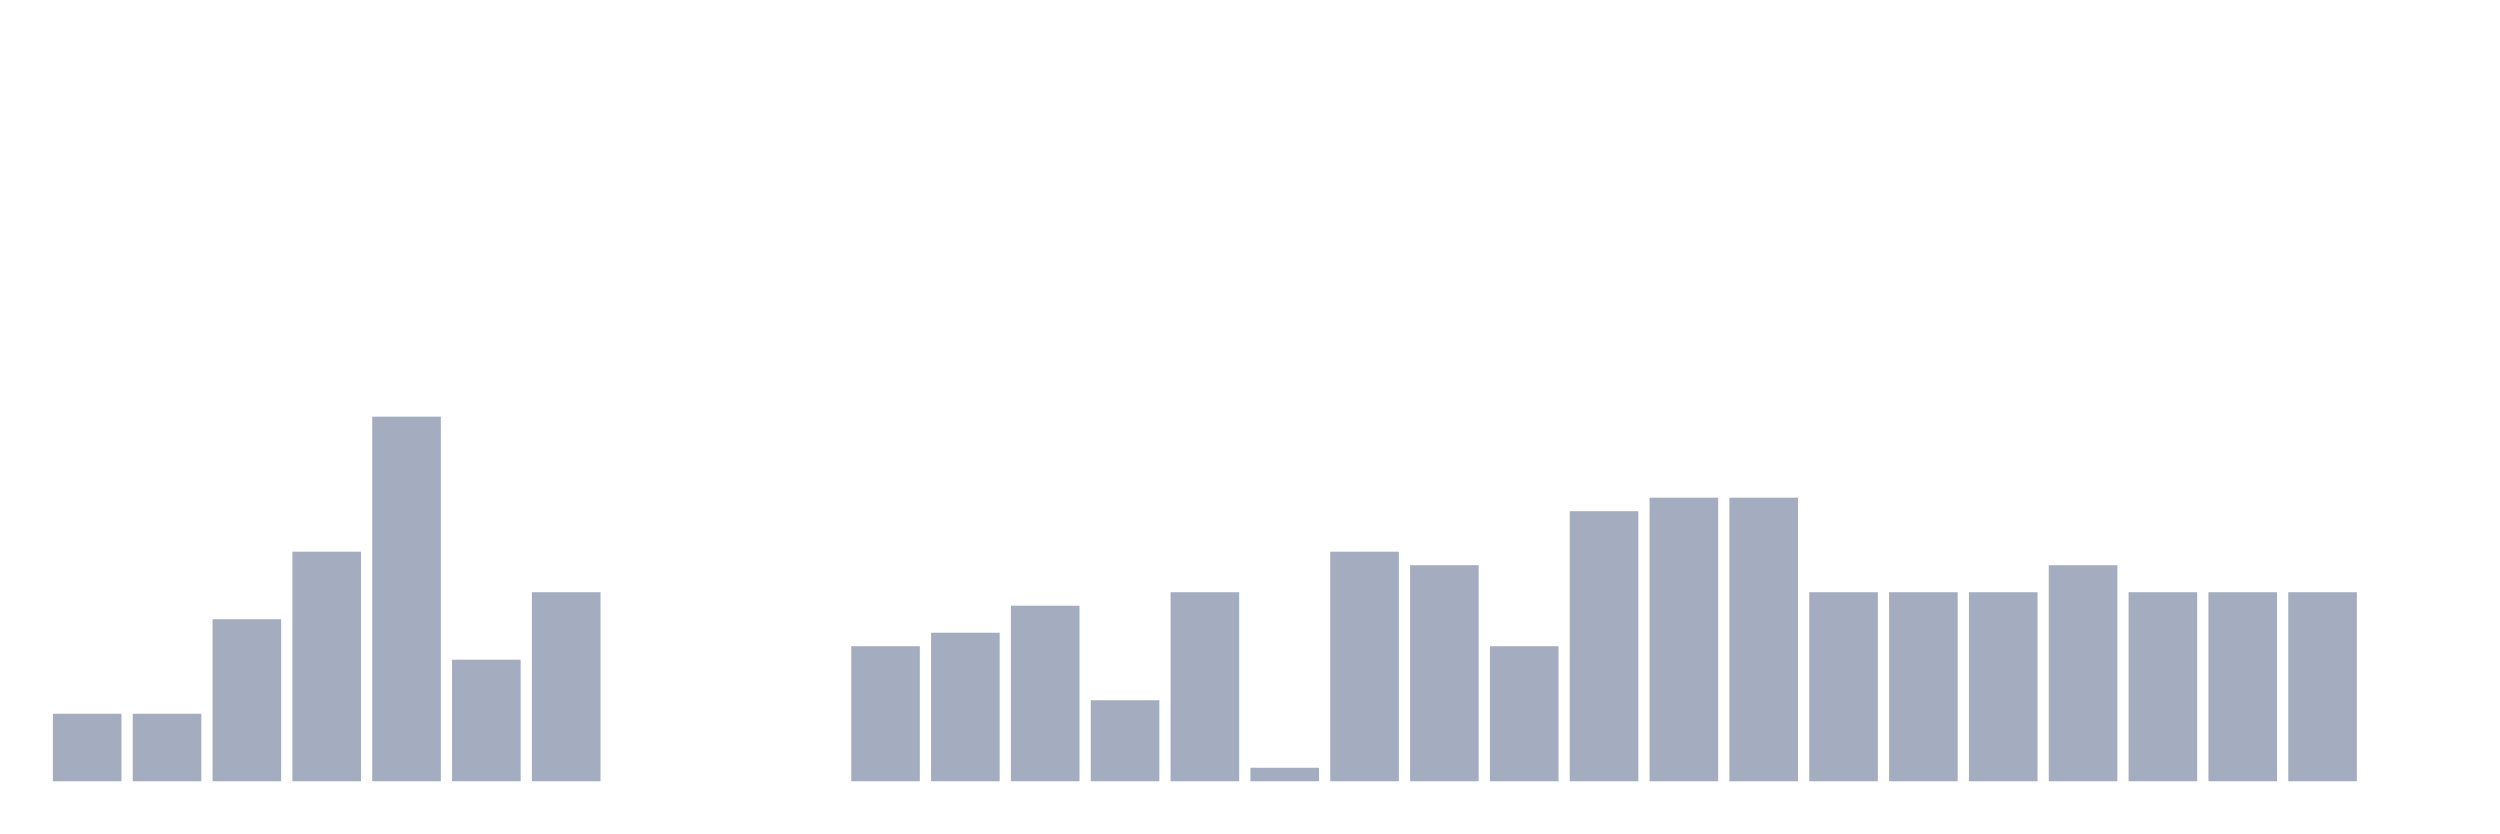
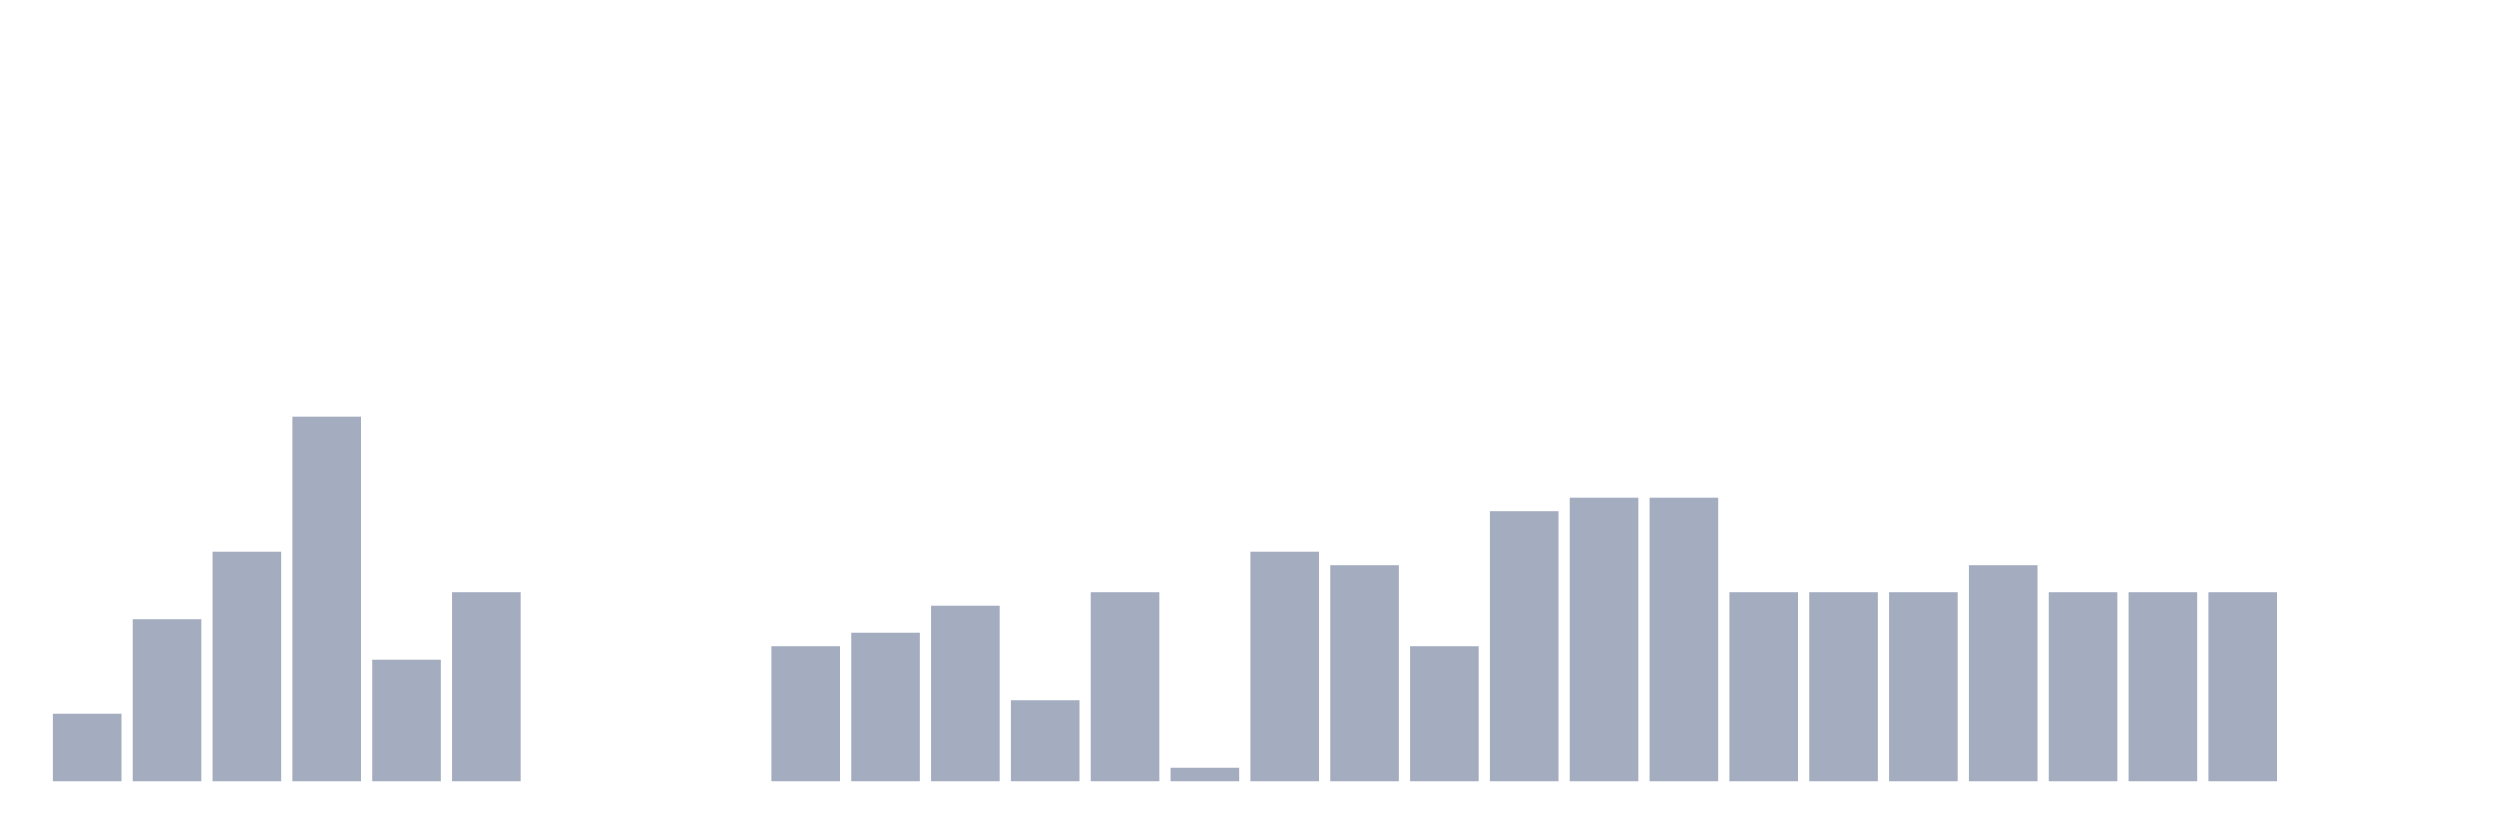
<svg xmlns="http://www.w3.org/2000/svg" viewBox="0 0 480 160">
  <g transform="translate(10,10)">
    <rect class="bar" x="0.153" width="13.175" y="127.037" height="12.963" fill="rgb(164,173,192)" />
-     <rect class="bar" x="15.482" width="13.175" y="127.037" height="12.963" fill="rgb(164,173,192)" />
-     <rect class="bar" x="30.81" width="13.175" y="108.889" height="31.111" fill="rgb(164,173,192)" />
-     <rect class="bar" x="46.138" width="13.175" y="95.926" height="44.074" fill="rgb(164,173,192)" />
-     <rect class="bar" x="61.466" width="13.175" y="70" height="70" fill="rgb(164,173,192)" />
-     <rect class="bar" x="76.794" width="13.175" y="116.667" height="23.333" fill="rgb(164,173,192)" />
-     <rect class="bar" x="92.123" width="13.175" y="103.704" height="36.296" fill="rgb(164,173,192)" />
+     <rect class="bar" x="15.482" width="13.175" y="108.889" height="31.111" fill="rgb(164,173,192)" />
+     <rect class="bar" x="30.81" width="13.175" y="95.926" height="44.074" fill="rgb(164,173,192)" />
+     <rect class="bar" x="46.138" width="13.175" y="70" height="70" fill="rgb(164,173,192)" />
+     <rect class="bar" x="61.466" width="13.175" y="116.667" height="23.333" fill="rgb(164,173,192)" />
+     <rect class="bar" x="76.794" width="13.175" y="103.704" height="36.296" fill="rgb(164,173,192)" />
+     <rect class="bar" x="92.123" width="13.175" y="140" height="0" fill="rgb(164,173,192)" />
    <rect class="bar" x="107.451" width="13.175" y="140" height="0" fill="rgb(164,173,192)" />
    <rect class="bar" x="122.779" width="13.175" y="140" height="0" fill="rgb(164,173,192)" />
-     <rect class="bar" x="138.107" width="13.175" y="140" height="0" fill="rgb(164,173,192)" />
-     <rect class="bar" x="153.436" width="13.175" y="114.074" height="25.926" fill="rgb(164,173,192)" />
-     <rect class="bar" x="168.764" width="13.175" y="111.481" height="28.519" fill="rgb(164,173,192)" />
-     <rect class="bar" x="184.092" width="13.175" y="106.296" height="33.704" fill="rgb(164,173,192)" />
-     <rect class="bar" x="199.42" width="13.175" y="124.444" height="15.556" fill="rgb(164,173,192)" />
-     <rect class="bar" x="214.748" width="13.175" y="103.704" height="36.296" fill="rgb(164,173,192)" />
-     <rect class="bar" x="230.077" width="13.175" y="137.407" height="2.593" fill="rgb(164,173,192)" />
-     <rect class="bar" x="245.405" width="13.175" y="95.926" height="44.074" fill="rgb(164,173,192)" />
-     <rect class="bar" x="260.733" width="13.175" y="98.519" height="41.481" fill="rgb(164,173,192)" />
-     <rect class="bar" x="276.061" width="13.175" y="114.074" height="25.926" fill="rgb(164,173,192)" />
-     <rect class="bar" x="291.39" width="13.175" y="88.148" height="51.852" fill="rgb(164,173,192)" />
+     <rect class="bar" x="138.107" width="13.175" y="114.074" height="25.926" fill="rgb(164,173,192)" />
+     <rect class="bar" x="153.436" width="13.175" y="111.481" height="28.519" fill="rgb(164,173,192)" />
+     <rect class="bar" x="168.764" width="13.175" y="106.296" height="33.704" fill="rgb(164,173,192)" />
+     <rect class="bar" x="184.092" width="13.175" y="124.444" height="15.556" fill="rgb(164,173,192)" />
+     <rect class="bar" x="199.42" width="13.175" y="103.704" height="36.296" fill="rgb(164,173,192)" />
+     <rect class="bar" x="214.748" width="13.175" y="137.407" height="2.593" fill="rgb(164,173,192)" />
+     <rect class="bar" x="230.077" width="13.175" y="95.926" height="44.074" fill="rgb(164,173,192)" />
+     <rect class="bar" x="245.405" width="13.175" y="98.519" height="41.481" fill="rgb(164,173,192)" />
+     <rect class="bar" x="260.733" width="13.175" y="114.074" height="25.926" fill="rgb(164,173,192)" />
+     <rect class="bar" x="276.061" width="13.175" y="88.148" height="51.852" fill="rgb(164,173,192)" />
+     <rect class="bar" x="291.39" width="13.175" y="85.556" height="54.444" fill="rgb(164,173,192)" />
    <rect class="bar" x="306.718" width="13.175" y="85.556" height="54.444" fill="rgb(164,173,192)" />
-     <rect class="bar" x="322.046" width="13.175" y="85.556" height="54.444" fill="rgb(164,173,192)" />
+     <rect class="bar" x="322.046" width="13.175" y="103.704" height="36.296" fill="rgb(164,173,192)" />
    <rect class="bar" x="337.374" width="13.175" y="103.704" height="36.296" fill="rgb(164,173,192)" />
    <rect class="bar" x="352.702" width="13.175" y="103.704" height="36.296" fill="rgb(164,173,192)" />
-     <rect class="bar" x="368.031" width="13.175" y="103.704" height="36.296" fill="rgb(164,173,192)" />
-     <rect class="bar" x="383.359" width="13.175" y="98.519" height="41.481" fill="rgb(164,173,192)" />
+     <rect class="bar" x="368.031" width="13.175" y="98.519" height="41.481" fill="rgb(164,173,192)" />
+     <rect class="bar" x="383.359" width="13.175" y="103.704" height="36.296" fill="rgb(164,173,192)" />
    <rect class="bar" x="398.687" width="13.175" y="103.704" height="36.296" fill="rgb(164,173,192)" />
    <rect class="bar" x="414.015" width="13.175" y="103.704" height="36.296" fill="rgb(164,173,192)" />
-     <rect class="bar" x="429.344" width="13.175" y="103.704" height="36.296" fill="rgb(164,173,192)" />
+     <rect class="bar" x="429.344" width="13.175" y="140" height="0" fill="rgb(164,173,192)" />
    <rect class="bar" x="444.672" width="13.175" y="140" height="0" fill="rgb(164,173,192)" />
  </g>
</svg>
